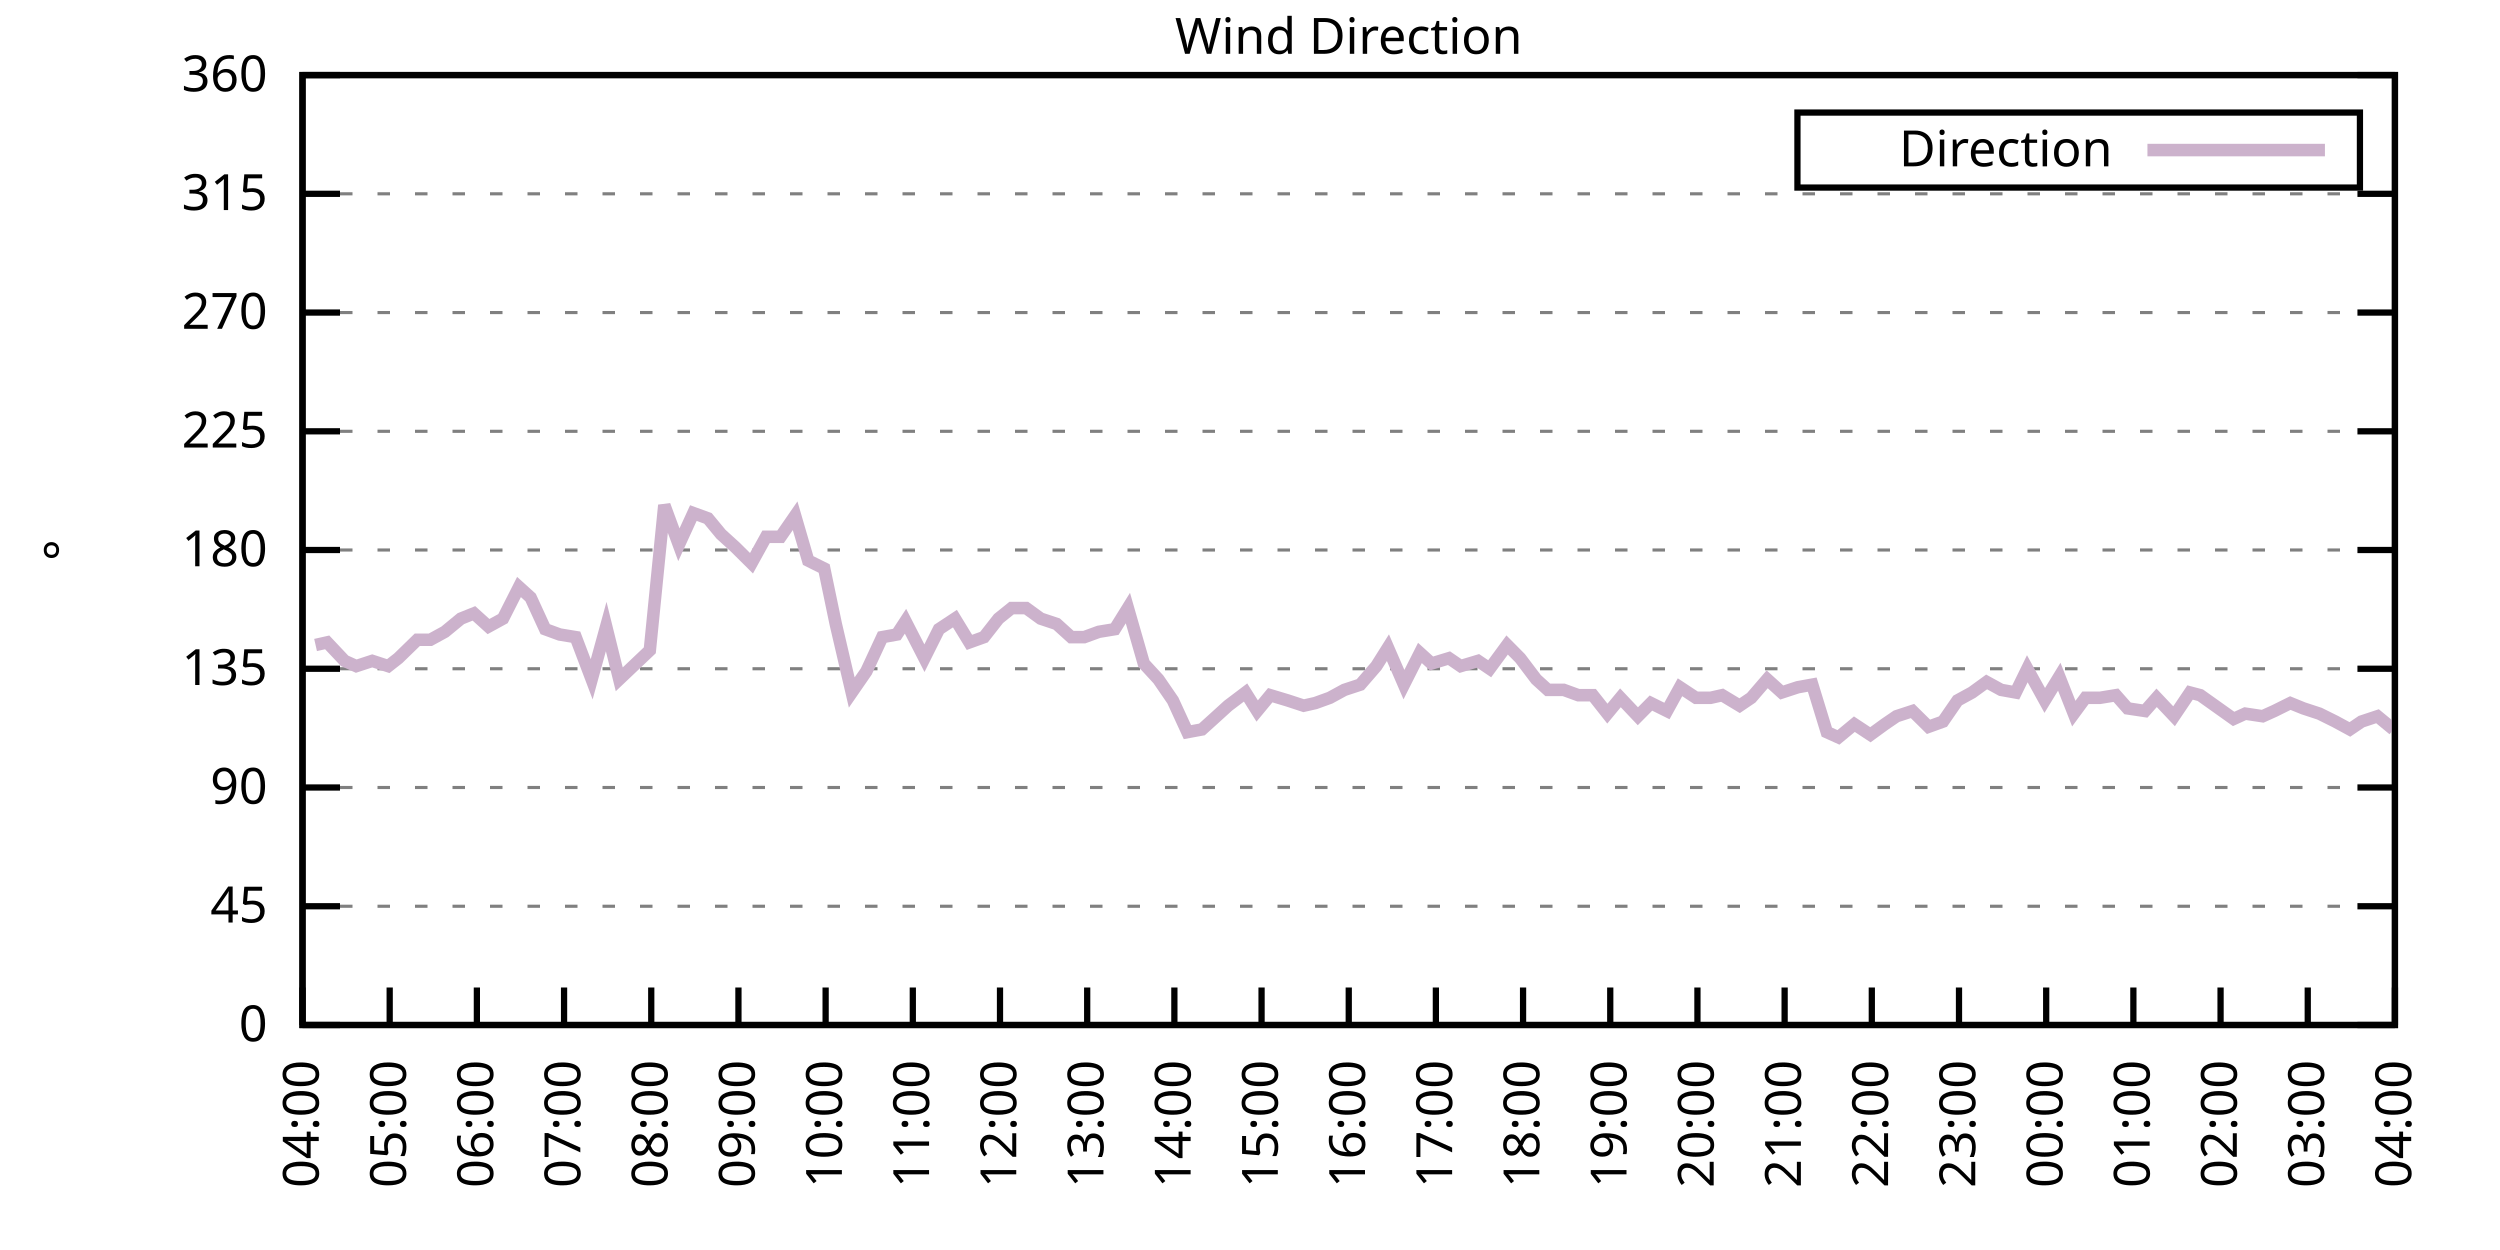
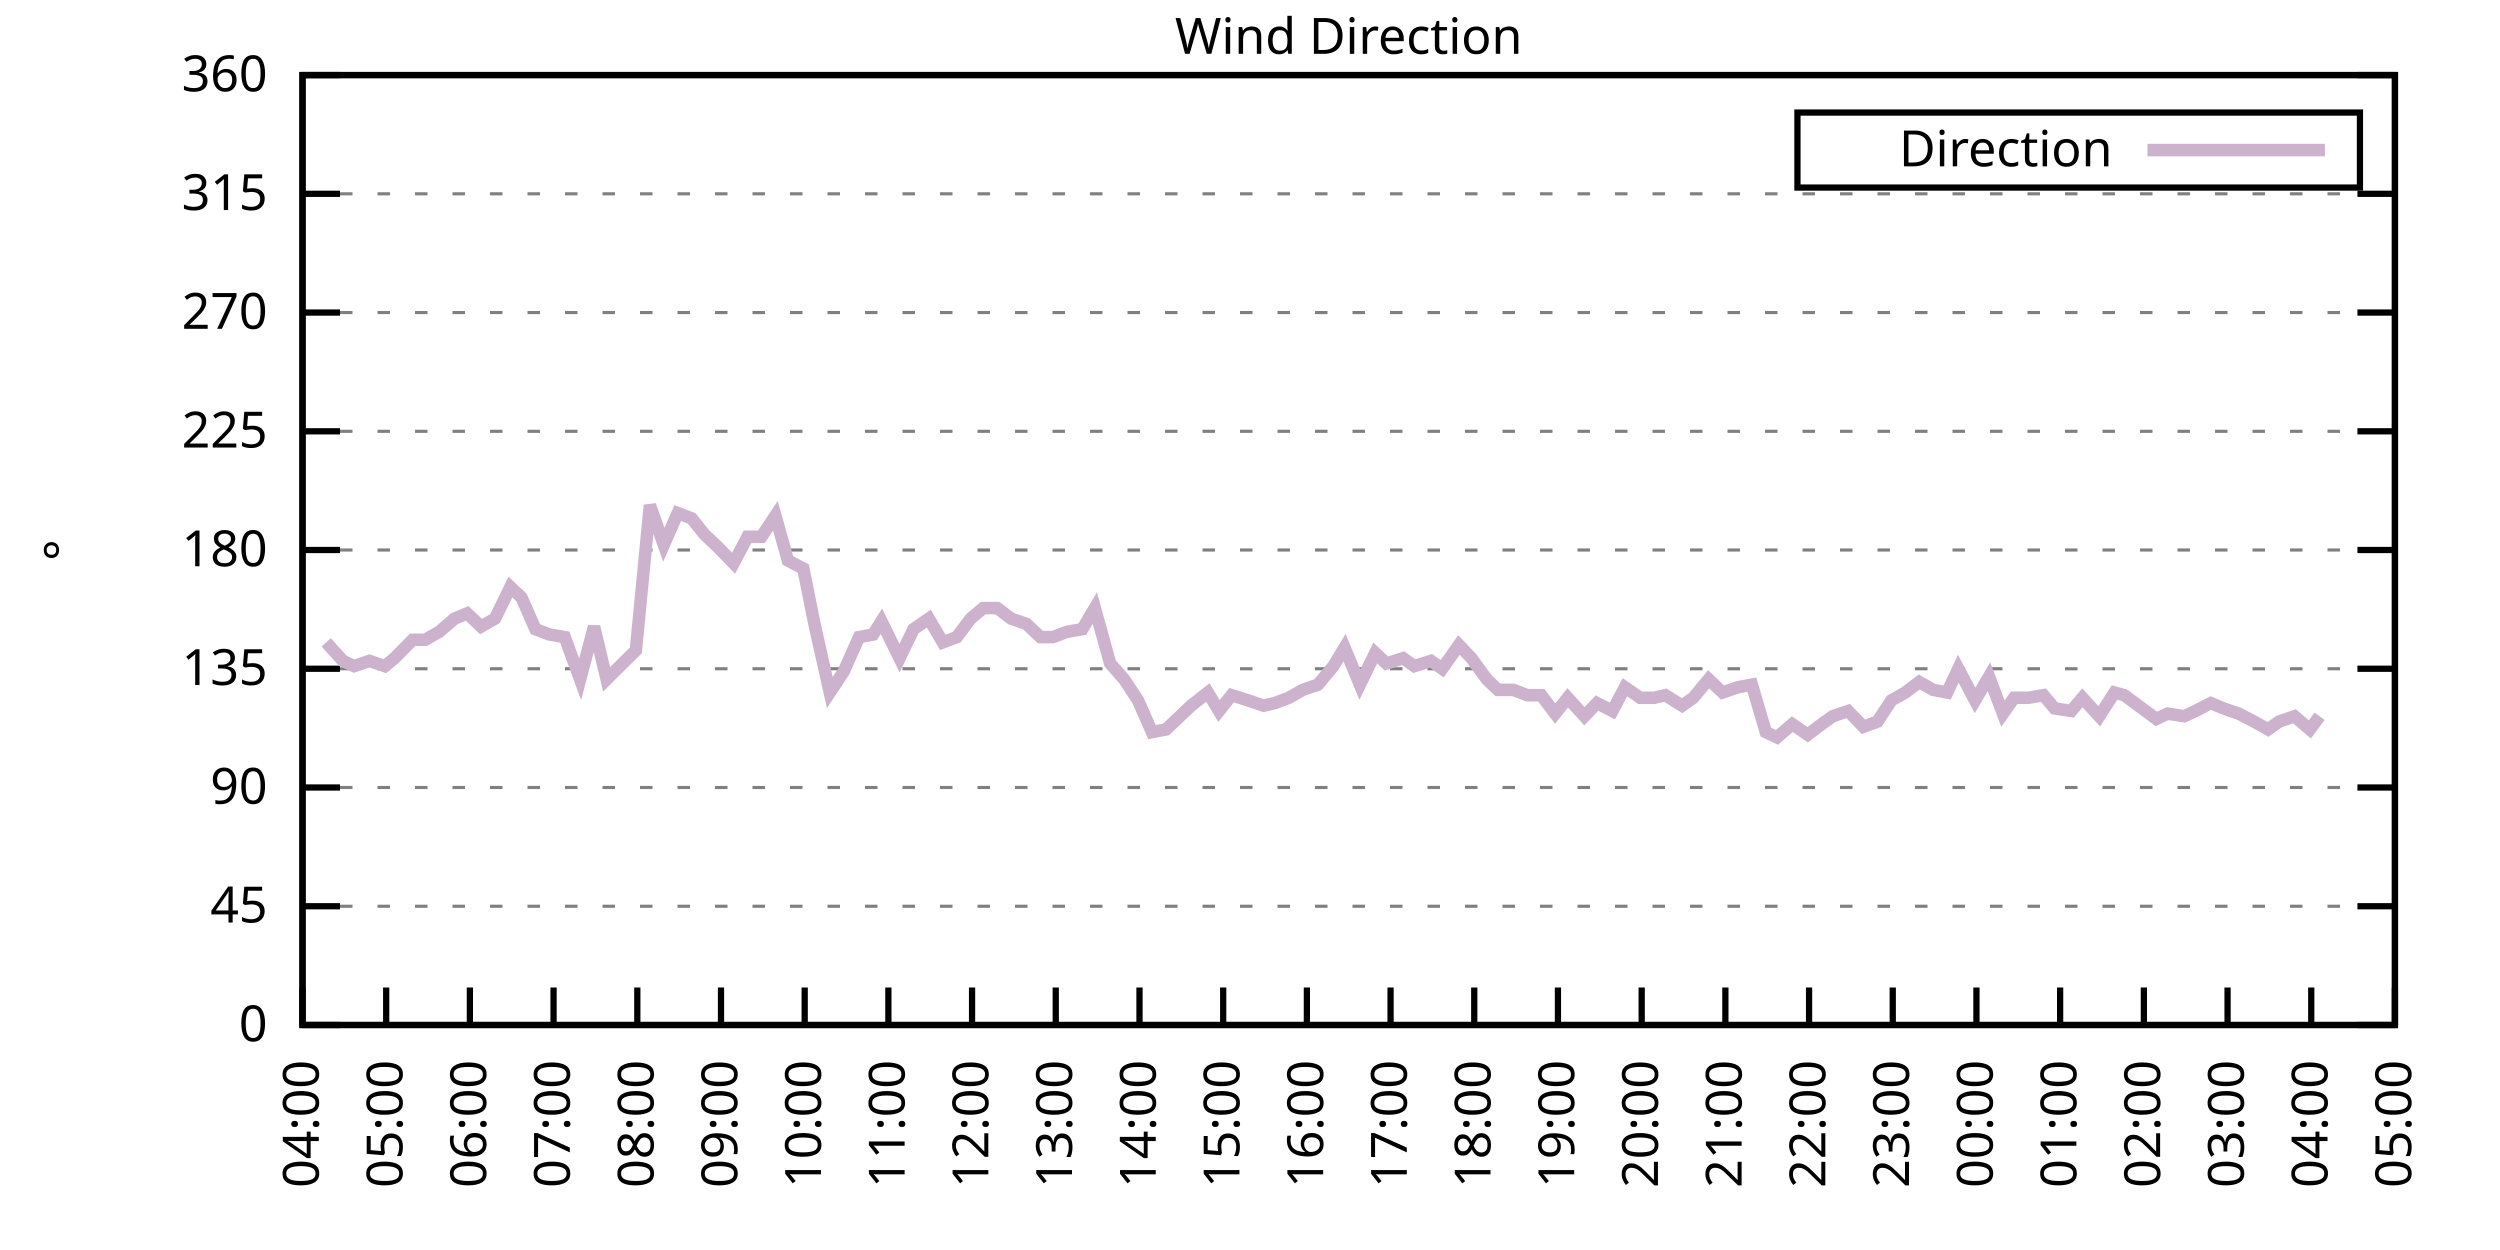
<svg xmlns="http://www.w3.org/2000/svg" xmlns:xlink="http://www.w3.org/1999/xlink" width="400" height="200" viewBox="0 0 400 200">
  <g id="gnuplot_canvas">
    <rect x="0" y="0" width="400" height="200" fill="none" />
    <defs>
      <circle id="gpDot" r="0.5" stroke-width="0.5" stroke="currentColor" />
      <path id="gpPt0" stroke-width="0.333" stroke="currentColor" d="M-1,0 h2 M0,-1 v2" />
      <path id="gpPt1" stroke-width="0.333" stroke="currentColor" d="M-1,-1 L1,1 M1,-1 L-1,1" />
      <path id="gpPt2" stroke-width="0.333" stroke="currentColor" d="M-1,0 L1,0 M0,-1 L0,1 M-1,-1 L1,1 M-1,1 L1,-1" />
      <rect id="gpPt3" stroke-width="0.333" stroke="currentColor" x="-1" y="-1" width="2" height="2" />
      <rect id="gpPt4" stroke-width="0.333" stroke="currentColor" fill="currentColor" x="-1" y="-1" width="2" height="2" />
      <circle id="gpPt5" stroke-width="0.333" stroke="currentColor" cx="0" cy="0" r="1" />
      <use xlink:href="#gpPt5" id="gpPt6" fill="currentColor" stroke="none" />
      <path id="gpPt7" stroke-width="0.333" stroke="currentColor" d="M0,-1.33 L-1.33,0.67 L1.33,0.67 z" />
      <use xlink:href="#gpPt7" id="gpPt8" fill="currentColor" stroke="none" />
      <use xlink:href="#gpPt7" id="gpPt9" stroke="currentColor" transform="rotate(180)" />
      <use xlink:href="#gpPt9" id="gpPt10" fill="currentColor" stroke="none" />
      <use xlink:href="#gpPt3" id="gpPt11" stroke="currentColor" transform="rotate(45)" />
      <use xlink:href="#gpPt11" id="gpPt12" fill="currentColor" stroke="none" />
      <path id="gpPt13" stroke-width="0.333" stroke="currentColor" d="M0,1.330 L1.265,0.411 L0.782,-1.067 L-0.782,-1.076 L-1.265,0.411 z" />
      <use xlink:href="#gpPt13" id="gpPt14" fill="currentColor" stroke="none" />
      <filter id="textbox" filterUnits="objectBoundingBox" x="0" y="0" height="1" width="1">
        <feFlood flood-color="white" flood-opacity="1" result="bgnd" />
        <feComposite in="SourceGraphic" in2="bgnd" operator="atop" />
      </filter>
      <filter id="greybox" filterUnits="objectBoundingBox" x="0" y="0" height="1" width="1">
        <feFlood flood-color="lightgrey" flood-opacity="1" result="grey" />
        <feComposite in="SourceGraphic" in2="grey" operator="atop" />
      </filter>
    </defs>
    <g fill="none" color="white" stroke="currentColor" stroke-width="1.00" stroke-linecap="butt" stroke-linejoin="miter">
</g>
    <g fill="none" color="black" stroke="currentColor" stroke-width="1.00" stroke-linecap="butt" stroke-linejoin="miter">
      <g stroke="none" shape-rendering="crispEdges">
        <polygon fill="rgb(255, 255, 255)" points="48.40,164.00 383.18,164.00 383.18,12.02 48.40,12.02 " />
      </g>
    </g>
    <g fill="none" color="black" stroke="currentColor" stroke-width="1.00" stroke-linecap="butt" stroke-linejoin="miter">
</g>
    <g fill="none" color="black" stroke="black" stroke-width="0.50" stroke-linecap="butt" stroke-linejoin="miter">
</g>
    <g fill="none" color="gray" stroke="currentColor" stroke-width="0.50" stroke-linecap="butt" stroke-linejoin="miter">
      <path stroke="gray" stroke-dasharray="2,4" class="gridline" d="M48.40,164.00 L383.19,164.00  " />
    </g>
    <g fill="none" color="gray" stroke="gray" stroke-width="1.00" stroke-linecap="butt" stroke-linejoin="miter">
</g>
    <g fill="none" color="black" stroke="currentColor" stroke-width="1.00" stroke-linecap="butt" stroke-linejoin="miter">
      <path stroke="black" d="M48.40,164.00 L54.40,164.00 M383.19,164.00 L377.19,164.00  " />
      <g transform="translate(42.80,166.60)" stroke="none" fill="black" font-family="Sans" font-size="8.00" text-anchor="end">
        <text>
          <tspan font-family="Sans"> 0</tspan>
        </text>
      </g>
    </g>
    <g fill="none" color="black" stroke="currentColor" stroke-width="1.00" stroke-linecap="butt" stroke-linejoin="miter">
</g>
    <g fill="none" color="black" stroke="black" stroke-width="0.50" stroke-linecap="butt" stroke-linejoin="miter">
</g>
    <g fill="none" color="gray" stroke="currentColor" stroke-width="0.50" stroke-linecap="butt" stroke-linejoin="miter">
      <path stroke="gray" stroke-dasharray="2,4" class="gridline" d="M48.40,145.00 L383.19,145.00  " />
    </g>
    <g fill="none" color="gray" stroke="gray" stroke-width="1.00" stroke-linecap="butt" stroke-linejoin="miter">
</g>
    <g fill="none" color="black" stroke="currentColor" stroke-width="1.00" stroke-linecap="butt" stroke-linejoin="miter">
      <path stroke="black" d="M48.40,145.00 L54.40,145.00 M383.19,145.00 L377.19,145.00  " />
      <g transform="translate(42.80,147.60)" stroke="none" fill="black" font-family="Sans" font-size="8.00" text-anchor="end">
        <text>
          <tspan font-family="Sans"> 45</tspan>
        </text>
      </g>
    </g>
    <g fill="none" color="black" stroke="currentColor" stroke-width="1.00" stroke-linecap="butt" stroke-linejoin="miter">
</g>
    <g fill="none" color="black" stroke="black" stroke-width="0.50" stroke-linecap="butt" stroke-linejoin="miter">
</g>
    <g fill="none" color="gray" stroke="currentColor" stroke-width="0.50" stroke-linecap="butt" stroke-linejoin="miter">
      <path stroke="gray" stroke-dasharray="2,4" class="gridline" d="M48.40,126.00 L383.19,126.00  " />
    </g>
    <g fill="none" color="gray" stroke="gray" stroke-width="1.00" stroke-linecap="butt" stroke-linejoin="miter">
</g>
    <g fill="none" color="black" stroke="currentColor" stroke-width="1.00" stroke-linecap="butt" stroke-linejoin="miter">
      <path stroke="black" d="M48.40,126.00 L54.40,126.00 M383.19,126.00 L377.19,126.00  " />
      <g transform="translate(42.80,128.60)" stroke="none" fill="black" font-family="Sans" font-size="8.00" text-anchor="end">
        <text>
          <tspan font-family="Sans"> 90</tspan>
        </text>
      </g>
    </g>
    <g fill="none" color="black" stroke="currentColor" stroke-width="1.00" stroke-linecap="butt" stroke-linejoin="miter">
</g>
    <g fill="none" color="black" stroke="black" stroke-width="0.50" stroke-linecap="butt" stroke-linejoin="miter">
</g>
    <g fill="none" color="gray" stroke="currentColor" stroke-width="0.50" stroke-linecap="butt" stroke-linejoin="miter">
      <path stroke="gray" stroke-dasharray="2,4" class="gridline" d="M48.40,107.00 L383.19,107.00  " />
    </g>
    <g fill="none" color="gray" stroke="gray" stroke-width="1.00" stroke-linecap="butt" stroke-linejoin="miter">
</g>
    <g fill="none" color="black" stroke="currentColor" stroke-width="1.00" stroke-linecap="butt" stroke-linejoin="miter">
      <path stroke="black" d="M48.40,107.00 L54.40,107.00 M383.19,107.00 L377.19,107.00  " />
      <g transform="translate(42.80,109.60)" stroke="none" fill="black" font-family="Sans" font-size="8.00" text-anchor="end">
        <text>
          <tspan font-family="Sans"> 135</tspan>
        </text>
      </g>
    </g>
    <g fill="none" color="black" stroke="currentColor" stroke-width="1.00" stroke-linecap="butt" stroke-linejoin="miter">
</g>
    <g fill="none" color="black" stroke="black" stroke-width="0.50" stroke-linecap="butt" stroke-linejoin="miter">
</g>
    <g fill="none" color="gray" stroke="currentColor" stroke-width="0.50" stroke-linecap="butt" stroke-linejoin="miter">
      <path stroke="gray" stroke-dasharray="2,4" class="gridline" d="M48.40,88.00 L383.19,88.00  " />
    </g>
    <g fill="none" color="gray" stroke="gray" stroke-width="1.00" stroke-linecap="butt" stroke-linejoin="miter">
</g>
    <g fill="none" color="black" stroke="currentColor" stroke-width="1.00" stroke-linecap="butt" stroke-linejoin="miter">
      <path stroke="black" d="M48.40,88.00 L54.40,88.00 M383.19,88.00 L377.19,88.00  " />
      <g transform="translate(42.80,90.60)" stroke="none" fill="black" font-family="Sans" font-size="8.00" text-anchor="end">
        <text>
          <tspan font-family="Sans"> 180</tspan>
        </text>
      </g>
    </g>
    <g fill="none" color="black" stroke="currentColor" stroke-width="1.00" stroke-linecap="butt" stroke-linejoin="miter">
</g>
    <g fill="none" color="black" stroke="black" stroke-width="0.50" stroke-linecap="butt" stroke-linejoin="miter">
</g>
    <g fill="none" color="gray" stroke="currentColor" stroke-width="0.50" stroke-linecap="butt" stroke-linejoin="miter">
      <path stroke="gray" stroke-dasharray="2,4" class="gridline" d="M48.40,69.01 L383.19,69.01  " />
    </g>
    <g fill="none" color="gray" stroke="gray" stroke-width="1.00" stroke-linecap="butt" stroke-linejoin="miter">
</g>
    <g fill="none" color="black" stroke="currentColor" stroke-width="1.00" stroke-linecap="butt" stroke-linejoin="miter">
      <path stroke="black" d="M48.40,69.01 L54.40,69.01 M383.19,69.01 L377.19,69.01  " />
      <g transform="translate(42.80,71.61)" stroke="none" fill="black" font-family="Sans" font-size="8.00" text-anchor="end">
        <text>
          <tspan font-family="Sans"> 225</tspan>
        </text>
      </g>
    </g>
    <g fill="none" color="black" stroke="currentColor" stroke-width="1.00" stroke-linecap="butt" stroke-linejoin="miter">
</g>
    <g fill="none" color="black" stroke="black" stroke-width="0.50" stroke-linecap="butt" stroke-linejoin="miter">
</g>
    <g fill="none" color="gray" stroke="currentColor" stroke-width="0.50" stroke-linecap="butt" stroke-linejoin="miter">
      <path stroke="gray" stroke-dasharray="2,4" class="gridline" d="M48.40,50.01 L383.19,50.01  " />
    </g>
    <g fill="none" color="gray" stroke="gray" stroke-width="1.00" stroke-linecap="butt" stroke-linejoin="miter">
</g>
    <g fill="none" color="black" stroke="currentColor" stroke-width="1.00" stroke-linecap="butt" stroke-linejoin="miter">
      <path stroke="black" d="M48.40,50.01 L54.40,50.01 M383.19,50.01 L377.19,50.01  " />
      <g transform="translate(42.80,52.61)" stroke="none" fill="black" font-family="Sans" font-size="8.00" text-anchor="end">
        <text>
          <tspan font-family="Sans"> 270</tspan>
        </text>
      </g>
    </g>
    <g fill="none" color="black" stroke="currentColor" stroke-width="1.00" stroke-linecap="butt" stroke-linejoin="miter">
</g>
    <g fill="none" color="black" stroke="black" stroke-width="0.50" stroke-linecap="butt" stroke-linejoin="miter">
</g>
    <g fill="none" color="gray" stroke="currentColor" stroke-width="0.50" stroke-linecap="butt" stroke-linejoin="miter">
      <path stroke="gray" stroke-dasharray="2,4" class="gridline" d="M48.40,31.01 L383.19,31.01  " />
    </g>
    <g fill="none" color="gray" stroke="gray" stroke-width="1.00" stroke-linecap="butt" stroke-linejoin="miter">
</g>
    <g fill="none" color="black" stroke="currentColor" stroke-width="1.00" stroke-linecap="butt" stroke-linejoin="miter">
      <path stroke="black" d="M48.40,31.01 L54.40,31.01 M383.19,31.01 L377.19,31.01  " />
      <g transform="translate(42.80,33.61)" stroke="none" fill="black" font-family="Sans" font-size="8.00" text-anchor="end">
        <text>
          <tspan font-family="Sans"> 315</tspan>
        </text>
      </g>
    </g>
    <g fill="none" color="black" stroke="currentColor" stroke-width="1.00" stroke-linecap="butt" stroke-linejoin="miter">
</g>
    <g fill="none" color="black" stroke="black" stroke-width="0.50" stroke-linecap="butt" stroke-linejoin="miter">
</g>
    <g fill="none" color="gray" stroke="currentColor" stroke-width="0.50" stroke-linecap="butt" stroke-linejoin="miter">
      <path stroke="gray" stroke-dasharray="2,4" class="gridline" d="M48.40,12.01 L383.19,12.01  " />
    </g>
    <g fill="none" color="gray" stroke="gray" stroke-width="1.00" stroke-linecap="butt" stroke-linejoin="miter">
</g>
    <g fill="none" color="black" stroke="currentColor" stroke-width="1.00" stroke-linecap="butt" stroke-linejoin="miter">
      <path stroke="black" d="M48.40,12.01 L54.40,12.01 M383.19,12.01 L377.19,12.01  " />
      <g transform="translate(42.80,14.61)" stroke="none" fill="black" font-family="Sans" font-size="8.00" text-anchor="end">
        <text>
          <tspan font-family="Sans"> 360</tspan>
        </text>
      </g>
    </g>
    <g fill="none" color="black" stroke="currentColor" stroke-width="1.00" stroke-linecap="butt" stroke-linejoin="miter">
      <path stroke="black" d="M48.40,164.00 L48.40,158.00  " />
      <g transform="translate(51.00,169.60) rotate(270.00)" stroke="none" fill="black" font-family="Sans" font-size="8.00" text-anchor="end">
        <text>
          <tspan font-family="Sans">04:00</tspan>
        </text>
      </g>
    </g>
    <g fill="none" color="black" stroke="currentColor" stroke-width="1.00" stroke-linecap="butt" stroke-linejoin="miter">
-       <path stroke="black" d="M62.35,164.00 L62.35,158.00  " />
-       <g transform="translate(64.95,169.60) rotate(270.00)" stroke="none" fill="black" font-family="Sans" font-size="8.00" text-anchor="end">
+       <path stroke="black" d="M61.79,164.00 L61.79,158.00  " />
+       <g transform="translate(64.39,169.60) rotate(270.00)" stroke="none" fill="black" font-family="Sans" font-size="8.00" text-anchor="end">
        <text>
          <tspan font-family="Sans">05:00</tspan>
        </text>
      </g>
    </g>
    <g fill="none" color="black" stroke="currentColor" stroke-width="1.00" stroke-linecap="butt" stroke-linejoin="miter">
-       <path stroke="black" d="M76.30,164.00 L76.30,158.00  " />
-       <g transform="translate(78.90,169.60) rotate(270.00)" stroke="none" fill="black" font-family="Sans" font-size="8.00" text-anchor="end">
+       <path stroke="black" d="M75.18,164.00 L75.18,158.00  " />
+       <g transform="translate(77.78,169.60) rotate(270.00)" stroke="none" fill="black" font-family="Sans" font-size="8.00" text-anchor="end">
        <text>
          <tspan font-family="Sans">06:00</tspan>
        </text>
      </g>
    </g>
    <g fill="none" color="black" stroke="currentColor" stroke-width="1.00" stroke-linecap="butt" stroke-linejoin="miter">
-       <path stroke="black" d="M90.25,164.00 L90.25,158.00  " />
-       <g transform="translate(92.85,169.60) rotate(270.00)" stroke="none" fill="black" font-family="Sans" font-size="8.00" text-anchor="end">
+       <path stroke="black" d="M88.57,164.00 L88.57,158.00  " />
+       <g transform="translate(91.17,169.60) rotate(270.00)" stroke="none" fill="black" font-family="Sans" font-size="8.00" text-anchor="end">
        <text>
          <tspan font-family="Sans">07:00</tspan>
        </text>
      </g>
    </g>
    <g fill="none" color="black" stroke="currentColor" stroke-width="1.00" stroke-linecap="butt" stroke-linejoin="miter">
-       <path stroke="black" d="M104.20,164.00 L104.20,158.00  " />
-       <g transform="translate(106.80,169.60) rotate(270.00)" stroke="none" fill="black" font-family="Sans" font-size="8.00" text-anchor="end">
+       <path stroke="black" d="M101.97,164.00 L101.97,158.00  " />
+       <g transform="translate(104.57,169.60) rotate(270.00)" stroke="none" fill="black" font-family="Sans" font-size="8.00" text-anchor="end">
        <text>
          <tspan font-family="Sans">08:00</tspan>
        </text>
      </g>
    </g>
    <g fill="none" color="black" stroke="currentColor" stroke-width="1.00" stroke-linecap="butt" stroke-linejoin="miter">
-       <path stroke="black" d="M118.15,164.00 L118.15,158.00  " />
-       <g transform="translate(120.75,169.60) rotate(270.00)" stroke="none" fill="black" font-family="Sans" font-size="8.00" text-anchor="end">
+       <path stroke="black" d="M115.36,164.00 L115.36,158.00  " />
+       <g transform="translate(117.96,169.60) rotate(270.00)" stroke="none" fill="black" font-family="Sans" font-size="8.00" text-anchor="end">
        <text>
          <tspan font-family="Sans">09:00</tspan>
        </text>
      </g>
    </g>
    <g fill="none" color="black" stroke="currentColor" stroke-width="1.00" stroke-linecap="butt" stroke-linejoin="miter">
-       <path stroke="black" d="M132.10,164.00 L132.10,158.00  " />
-       <g transform="translate(134.70,169.60) rotate(270.00)" stroke="none" fill="black" font-family="Sans" font-size="8.00" text-anchor="end">
+       <path stroke="black" d="M128.75,164.00 L128.75,158.00  " />
+       <g transform="translate(131.35,169.60) rotate(270.00)" stroke="none" fill="black" font-family="Sans" font-size="8.00" text-anchor="end">
        <text>
          <tspan font-family="Sans">10:00</tspan>
        </text>
      </g>
    </g>
    <g fill="none" color="black" stroke="currentColor" stroke-width="1.00" stroke-linecap="butt" stroke-linejoin="miter">
-       <path stroke="black" d="M146.05,164.00 L146.05,158.00  " />
-       <g transform="translate(148.65,169.60) rotate(270.00)" stroke="none" fill="black" font-family="Sans" font-size="8.00" text-anchor="end">
+       <path stroke="black" d="M142.14,164.00 L142.14,158.00  " />
+       <g transform="translate(144.74,169.60) rotate(270.00)" stroke="none" fill="black" font-family="Sans" font-size="8.00" text-anchor="end">
        <text>
          <tspan font-family="Sans">11:00</tspan>
        </text>
      </g>
    </g>
    <g fill="none" color="black" stroke="currentColor" stroke-width="1.00" stroke-linecap="butt" stroke-linejoin="miter">
-       <path stroke="black" d="M160.00,164.00 L160.00,158.00  " />
-       <g transform="translate(162.60,169.60) rotate(270.00)" stroke="none" fill="black" font-family="Sans" font-size="8.00" text-anchor="end">
+       <path stroke="black" d="M155.53,164.00 L155.53,158.00  " />
+       <g transform="translate(158.13,169.60) rotate(270.00)" stroke="none" fill="black" font-family="Sans" font-size="8.00" text-anchor="end">
        <text>
          <tspan font-family="Sans">12:00</tspan>
        </text>
      </g>
    </g>
    <g fill="none" color="black" stroke="currentColor" stroke-width="1.00" stroke-linecap="butt" stroke-linejoin="miter">
-       <path stroke="black" d="M173.95,164.00 L173.95,158.00  " />
-       <g transform="translate(176.55,169.60) rotate(270.00)" stroke="none" fill="black" font-family="Sans" font-size="8.00" text-anchor="end">
+       <path stroke="black" d="M168.92,164.00 L168.92,158.00  " />
+       <g transform="translate(171.52,169.60) rotate(270.00)" stroke="none" fill="black" font-family="Sans" font-size="8.00" text-anchor="end">
        <text>
          <tspan font-family="Sans">13:00</tspan>
        </text>
      </g>
    </g>
    <g fill="none" color="black" stroke="currentColor" stroke-width="1.00" stroke-linecap="butt" stroke-linejoin="miter">
-       <path stroke="black" d="M187.90,164.00 L187.90,158.00  " />
-       <g transform="translate(190.50,169.60) rotate(270.00)" stroke="none" fill="black" font-family="Sans" font-size="8.00" text-anchor="end">
+       <path stroke="black" d="M182.32,164.00 L182.32,158.00  " />
+       <g transform="translate(184.92,169.60) rotate(270.00)" stroke="none" fill="black" font-family="Sans" font-size="8.00" text-anchor="end">
        <text>
          <tspan font-family="Sans">14:00</tspan>
        </text>
      </g>
    </g>
    <g fill="none" color="black" stroke="currentColor" stroke-width="1.00" stroke-linecap="butt" stroke-linejoin="miter">
-       <path stroke="black" d="M201.85,164.00 L201.85,158.00  " />
-       <g transform="translate(204.45,169.60) rotate(270.00)" stroke="none" fill="black" font-family="Sans" font-size="8.00" text-anchor="end">
+       <path stroke="black" d="M195.71,164.00 L195.71,158.00  " />
+       <g transform="translate(198.31,169.60) rotate(270.00)" stroke="none" fill="black" font-family="Sans" font-size="8.00" text-anchor="end">
        <text>
          <tspan font-family="Sans">15:00</tspan>
        </text>
      </g>
    </g>
    <g fill="none" color="black" stroke="currentColor" stroke-width="1.00" stroke-linecap="butt" stroke-linejoin="miter">
-       <path stroke="black" d="M215.80,164.00 L215.80,158.00  " />
-       <g transform="translate(218.40,169.60) rotate(270.00)" stroke="none" fill="black" font-family="Sans" font-size="8.00" text-anchor="end">
+       <path stroke="black" d="M209.10,164.00 L209.10,158.00  " />
+       <g transform="translate(211.70,169.60) rotate(270.00)" stroke="none" fill="black" font-family="Sans" font-size="8.00" text-anchor="end">
        <text>
          <tspan font-family="Sans">16:00</tspan>
        </text>
      </g>
    </g>
    <g fill="none" color="black" stroke="currentColor" stroke-width="1.00" stroke-linecap="butt" stroke-linejoin="miter">
-       <path stroke="black" d="M229.74,164.00 L229.74,158.00  " />
-       <g transform="translate(232.34,169.60) rotate(270.00)" stroke="none" fill="black" font-family="Sans" font-size="8.00" text-anchor="end">
+       <path stroke="black" d="M222.49,164.00 L222.49,158.00  " />
+       <g transform="translate(225.09,169.60) rotate(270.00)" stroke="none" fill="black" font-family="Sans" font-size="8.00" text-anchor="end">
        <text>
          <tspan font-family="Sans">17:00</tspan>
        </text>
      </g>
    </g>
    <g fill="none" color="black" stroke="currentColor" stroke-width="1.00" stroke-linecap="butt" stroke-linejoin="miter">
-       <path stroke="black" d="M243.69,164.00 L243.69,158.00  " />
-       <g transform="translate(246.29,169.60) rotate(270.00)" stroke="none" fill="black" font-family="Sans" font-size="8.00" text-anchor="end">
+       <path stroke="black" d="M235.88,164.00 L235.88,158.00  " />
+       <g transform="translate(238.48,169.60) rotate(270.00)" stroke="none" fill="black" font-family="Sans" font-size="8.00" text-anchor="end">
        <text>
          <tspan font-family="Sans">18:00</tspan>
        </text>
      </g>
    </g>
    <g fill="none" color="black" stroke="currentColor" stroke-width="1.00" stroke-linecap="butt" stroke-linejoin="miter">
-       <path stroke="black" d="M257.64,164.00 L257.64,158.00  " />
-       <g transform="translate(260.24,169.60) rotate(270.00)" stroke="none" fill="black" font-family="Sans" font-size="8.00" text-anchor="end">
+       <path stroke="black" d="M249.27,164.00 L249.27,158.00  " />
+       <g transform="translate(251.87,169.60) rotate(270.00)" stroke="none" fill="black" font-family="Sans" font-size="8.00" text-anchor="end">
        <text>
          <tspan font-family="Sans">19:00</tspan>
        </text>
      </g>
    </g>
    <g fill="none" color="black" stroke="currentColor" stroke-width="1.00" stroke-linecap="butt" stroke-linejoin="miter">
-       <path stroke="black" d="M271.59,164.00 L271.59,158.00  " />
-       <g transform="translate(274.19,169.60) rotate(270.00)" stroke="none" fill="black" font-family="Sans" font-size="8.00" text-anchor="end">
+       <path stroke="black" d="M262.67,164.00 L262.67,158.00  " />
+       <g transform="translate(265.27,169.60) rotate(270.00)" stroke="none" fill="black" font-family="Sans" font-size="8.00" text-anchor="end">
        <text>
          <tspan font-family="Sans">20:00</tspan>
        </text>
      </g>
    </g>
    <g fill="none" color="black" stroke="currentColor" stroke-width="1.00" stroke-linecap="butt" stroke-linejoin="miter">
-       <path stroke="black" d="M285.54,164.00 L285.54,158.00  " />
-       <g transform="translate(288.14,169.60) rotate(270.00)" stroke="none" fill="black" font-family="Sans" font-size="8.00" text-anchor="end">
+       <path stroke="black" d="M276.06,164.00 L276.06,158.00  " />
+       <g transform="translate(278.66,169.60) rotate(270.00)" stroke="none" fill="black" font-family="Sans" font-size="8.00" text-anchor="end">
        <text>
          <tspan font-family="Sans">21:00</tspan>
        </text>
      </g>
    </g>
    <g fill="none" color="black" stroke="currentColor" stroke-width="1.00" stroke-linecap="butt" stroke-linejoin="miter">
-       <path stroke="black" d="M299.49,164.00 L299.49,158.00  " />
-       <g transform="translate(302.09,169.60) rotate(270.00)" stroke="none" fill="black" font-family="Sans" font-size="8.00" text-anchor="end">
+       <path stroke="black" d="M289.45,164.00 L289.45,158.00  " />
+       <g transform="translate(292.05,169.60) rotate(270.00)" stroke="none" fill="black" font-family="Sans" font-size="8.00" text-anchor="end">
        <text>
          <tspan font-family="Sans">22:00</tspan>
        </text>
      </g>
    </g>
    <g fill="none" color="black" stroke="currentColor" stroke-width="1.00" stroke-linecap="butt" stroke-linejoin="miter">
-       <path stroke="black" d="M313.44,164.00 L313.44,158.00  " />
-       <g transform="translate(316.04,169.60) rotate(270.00)" stroke="none" fill="black" font-family="Sans" font-size="8.00" text-anchor="end">
+       <path stroke="black" d="M302.84,164.00 L302.84,158.00  " />
+       <g transform="translate(305.44,169.60) rotate(270.00)" stroke="none" fill="black" font-family="Sans" font-size="8.00" text-anchor="end">
        <text>
          <tspan font-family="Sans">23:00</tspan>
        </text>
      </g>
    </g>
    <g fill="none" color="black" stroke="currentColor" stroke-width="1.00" stroke-linecap="butt" stroke-linejoin="miter">
-       <path stroke="black" d="M327.39,164.00 L327.39,158.00  " />
-       <g transform="translate(329.99,169.60) rotate(270.00)" stroke="none" fill="black" font-family="Sans" font-size="8.00" text-anchor="end">
+       <path stroke="black" d="M316.23,164.00 L316.23,158.00  " />
+       <g transform="translate(318.83,169.60) rotate(270.00)" stroke="none" fill="black" font-family="Sans" font-size="8.00" text-anchor="end">
        <text>
          <tspan font-family="Sans">00:00</tspan>
        </text>
      </g>
    </g>
    <g fill="none" color="black" stroke="currentColor" stroke-width="1.00" stroke-linecap="butt" stroke-linejoin="miter">
-       <path stroke="black" d="M341.34,164.00 L341.34,158.00  " />
-       <g transform="translate(343.94,169.60) rotate(270.00)" stroke="none" fill="black" font-family="Sans" font-size="8.00" text-anchor="end">
+       <path stroke="black" d="M329.62,164.00 L329.62,158.00  " />
+       <g transform="translate(332.22,169.60) rotate(270.00)" stroke="none" fill="black" font-family="Sans" font-size="8.00" text-anchor="end">
        <text>
          <tspan font-family="Sans">01:00</tspan>
        </text>
      </g>
    </g>
    <g fill="none" color="black" stroke="currentColor" stroke-width="1.00" stroke-linecap="butt" stroke-linejoin="miter">
-       <path stroke="black" d="M355.29,164.00 L355.29,158.00  " />
-       <g transform="translate(357.89,169.60) rotate(270.00)" stroke="none" fill="black" font-family="Sans" font-size="8.00" text-anchor="end">
+       <path stroke="black" d="M343.02,164.00 L343.02,158.00  " />
+       <g transform="translate(345.62,169.60) rotate(270.00)" stroke="none" fill="black" font-family="Sans" font-size="8.00" text-anchor="end">
        <text>
          <tspan font-family="Sans">02:00</tspan>
        </text>
      </g>
    </g>
    <g fill="none" color="black" stroke="currentColor" stroke-width="1.00" stroke-linecap="butt" stroke-linejoin="miter">
-       <path stroke="black" d="M369.24,164.00 L369.24,158.00  " />
-       <g transform="translate(371.84,169.60) rotate(270.00)" stroke="none" fill="black" font-family="Sans" font-size="8.00" text-anchor="end">
+       <path stroke="black" d="M356.41,164.00 L356.41,158.00  " />
+       <g transform="translate(359.01,169.60) rotate(270.00)" stroke="none" fill="black" font-family="Sans" font-size="8.00" text-anchor="end">
        <text>
          <tspan font-family="Sans">03:00</tspan>
+         </text>
+       </g>
+     </g>
+     <g fill="none" color="black" stroke="currentColor" stroke-width="1.00" stroke-linecap="butt" stroke-linejoin="miter">
+       <path stroke="black" d="M369.80,164.00 L369.80,158.00  " />
+       <g transform="translate(372.40,169.60) rotate(270.00)" stroke="none" fill="black" font-family="Sans" font-size="8.00" text-anchor="end">
+         <text>
+           <tspan font-family="Sans">04:00</tspan>
        </text>
      </g>
    </g>
    <g fill="none" color="black" stroke="currentColor" stroke-width="1.00" stroke-linecap="butt" stroke-linejoin="miter">
      <path stroke="black" d="M383.19,164.00 L383.19,158.00  " />
      <g transform="translate(385.79,169.60) rotate(270.00)" stroke="none" fill="black" font-family="Sans" font-size="8.00" text-anchor="end">
        <text>
-           <tspan font-family="Sans">04:00</tspan>
+           <tspan font-family="Sans">05:00</tspan>
        </text>
      </g>
    </g>
    <g fill="none" color="black" stroke="currentColor" stroke-width="1.00" stroke-linecap="butt" stroke-linejoin="miter">
</g>
    <g fill="none" color="black" stroke="currentColor" stroke-width="1.00" stroke-linecap="butt" stroke-linejoin="miter">
      <path stroke="black" d="M48.40,12.01 L48.40,164.00 L383.19,164.00 L383.19,12.01 L48.40,12.01 Z  " />
    </g>
    <g fill="none" color="black" stroke="currentColor" stroke-width="1.00" stroke-linecap="butt" stroke-linejoin="miter">
</g>
    <g fill="none" color="black" stroke="currentColor" stroke-width="1.00" stroke-linecap="butt" stroke-linejoin="miter">
      <path stroke="black" d="M287.59,30.01 L287.59,18.01 L377.59,18.01 L377.59,30.01 L287.59,30.01 Z  " />
    </g>
    <g id="Wind_direction_plot_1">
      <g fill="none" color="white" stroke="black" stroke-width="2.00" stroke-linecap="butt" stroke-linejoin="miter">
</g>
      <g fill="none" color="black" stroke="currentColor" stroke-width="2.00" stroke-linecap="butt" stroke-linejoin="miter">
        <g transform="translate(337.99,26.61)" stroke="none" fill="black" font-family="Sans" font-size="8.00" text-anchor="end">
          <text>
            <tspan font-family="Sans">Direction</tspan>
          </text>
        </g>
      </g>
      <g fill="none" color="black" stroke="currentColor" stroke-width="2.00" stroke-linecap="butt" stroke-linejoin="miter">
-         <path stroke="rgb(204, 178, 204)" d="M343.59,24.01 L371.99,24.01 M50.49,103.20 L52.35,102.78 L55.14,105.74 L57.00,106.58 L59.56,105.74 L62.12,106.58   L63.74,105.31 L66.77,102.36 L68.86,102.36 L71.18,101.09 L73.74,98.98 L75.83,98.14 L78.16,100.25 L80.48,98.98   L83.04,93.92 L84.90,95.60 L87.23,100.67 L89.55,101.52 L92.11,101.94 L94.67,108.69 L96.99,100.25 L99.08,108.69   L103.97,104.05 L106.29,80.83 L108.62,87.16 L110.94,82.09 L113.27,82.94 L115.36,85.47 L117.68,87.58 L120.24,90.12   L122.57,85.89 L124.89,85.89 L127.22,82.52 L129.31,89.69 L131.87,90.96 L133.72,99.83 L136.28,110.80 L138.61,107.43   L141.16,101.94 L143.49,101.52 L144.88,99.40 L147.91,105.31 L150.23,100.67 L152.79,98.98 L155.11,102.78 L157.44,101.94   L159.76,98.98 L161.86,97.29 L164.18,97.29 L166.51,98.98 L169.06,99.83 L171.39,101.94 L173.48,101.94 L175.81,101.09   L178.36,100.67 L180.46,97.29 L183.01,106.16 L185.34,108.69 L187.66,112.07 L189.99,117.14 L192.31,116.71 L194.17,115.03   L196.50,112.91 L199.29,110.80 L201.15,113.76 L203.24,111.23 L206.03,112.07 L208.59,112.91 L210.45,112.49 L212.77,111.65   L215.10,110.38 L217.65,109.54 L220.21,106.58 L222.07,103.63 L224.63,109.54 L227.19,104.47 L229.05,106.16 L231.84,105.31   L233.70,106.58 L236.49,105.74 L238.35,107.00 L241.14,103.20 L243.23,105.31 L245.79,108.69 L247.65,110.38 L250.20,110.38   L252.53,111.23 L254.85,111.23 L257.18,114.18 L259.27,111.65 L262.06,114.60 L264.15,112.49 L266.71,113.76 L268.80,109.96   L271.36,111.65 L273.69,111.65 L275.55,111.23 L278.34,112.91 L280.20,111.65 L282.75,108.69 L285.08,110.80 L287.64,109.96   L289.96,109.54 L292.29,117.14 L294.15,117.98 L296.70,115.87 L299.26,117.56 L301.58,115.87 L303.44,114.60 L306.00,113.76   L308.56,116.29 L310.88,115.45 L313.21,112.07 L315.53,110.80 L317.86,109.11 L320.18,110.38 L322.51,110.80 L324.37,107.00   L327.16,112.07 L329.48,108.27 L331.81,114.18 L333.67,111.65 L335.99,111.65 L338.55,111.23 L340.41,113.34 L343.20,113.76   L345.06,111.65 L347.85,114.60 L350.41,110.80 L352.04,111.23 L357.38,115.03 L359.24,114.18 L362.03,114.60 L363.89,113.76   L366.45,112.49 L368.54,113.34 L371.10,114.18 L373.66,115.45 L375.98,116.71 L377.84,115.45 L380.40,114.60 L382.96,116.71    " />
+         <path stroke="rgb(204, 178, 204)" d="M343.59,24.01 L371.99,24.01 M52.19,102.78 L54.87,105.74 L56.66,106.58 L59.11,105.74 L61.57,106.58 L63.13,105.31   L66.03,102.36 L68.04,102.36 L70.27,101.09 L72.73,98.98 L74.74,98.14 L76.97,100.25 L79.20,98.98 L81.66,93.92   L83.44,95.60 L85.67,100.67 L87.91,101.52 L90.36,101.94 L92.82,108.69 L95.05,100.25 L97.06,108.69 L101.74,104.05   L103.98,80.83 L106.21,87.16 L108.44,82.09 L110.67,82.94 L112.68,85.47 L114.91,87.58 L117.37,90.12 L119.60,85.89   L121.83,85.89 L124.06,82.52 L126.07,89.69 L128.53,90.96 L130.31,99.83 L132.77,110.80 L135.00,107.43 L137.45,101.94   L139.69,101.52 L141.03,99.40 L143.93,105.31 L146.16,100.67 L148.61,98.98 L150.85,102.78 L153.08,101.94 L155.31,98.98   L157.32,97.29 L159.55,97.29 L161.78,98.98 L164.24,99.83 L166.47,101.94 L168.48,101.94 L170.71,101.09 L173.17,100.67   L175.17,97.29 L177.63,106.16 L179.86,108.69 L182.09,112.07 L184.32,117.14 L186.56,116.71 L188.34,115.03 L190.57,112.91   L193.25,110.80 L195.04,113.76 L197.05,111.23 L199.73,112.07 L202.18,112.91 L203.97,112.49 L206.20,111.65 L208.43,110.38   L210.88,109.54 L213.34,106.58 L215.13,103.63 L217.58,109.54 L220.04,104.47 L221.82,106.16 L224.50,105.31 L226.29,106.58   L228.96,105.74 L230.75,107.00 L233.43,103.20 L235.44,105.31 L237.89,108.69 L239.68,110.38 L242.13,110.38 L244.36,111.23   L246.60,111.23 L248.83,114.18 L250.84,111.65 L253.51,114.60 L255.52,112.49 L257.98,113.76 L259.99,109.96 L262.44,111.65   L264.67,111.65 L266.46,111.23 L269.14,112.91 L270.92,111.65 L273.38,108.69 L275.61,110.80 L278.07,109.96 L280.30,109.54   L282.53,117.14 L284.32,117.98 L286.77,115.87 L289.23,117.56 L291.46,115.87 L293.24,114.60 L295.70,113.76 L298.15,116.29   L300.39,115.45 L302.62,112.07 L304.85,110.80 L307.08,109.11 L309.31,110.38 L311.54,110.80 L313.33,107.00 L316.01,112.07   L318.24,108.27 L320.47,114.18 L322.26,111.65 L324.49,111.65 L326.95,111.23 L328.73,113.34 L331.41,113.76 L333.19,111.65   L335.87,114.60 L338.33,110.80 L339.89,111.23 L345.02,115.03 L346.81,114.18 L349.49,114.60 L351.27,113.76 L353.73,112.49   L355.74,113.34 L358.19,114.18 L360.65,115.45 L362.88,116.71 L364.66,115.45 L367.12,114.60 L369.58,116.71 L371.14,114.60    " />
      </g>
    </g>
    <g fill="none" color="black" stroke="currentColor" stroke-width="2.00" stroke-linecap="butt" stroke-linejoin="miter">
</g>
    <g fill="none" color="black" stroke="black" stroke-width="1.00" stroke-linecap="butt" stroke-linejoin="miter">
</g>
    <g fill="none" color="black" stroke="currentColor" stroke-width="1.00" stroke-linecap="butt" stroke-linejoin="miter">
      <path stroke="black" d="M48.40,12.01 L48.40,164.00 L383.19,164.00 L383.19,12.01 L48.40,12.01 Z  " />
      <g transform="translate(12.80,88.01) rotate(270.00)" stroke="none" fill="black" font-family="Sans" font-size="8.00" text-anchor="middle">
        <text>
          <tspan font-family="Sans">°</tspan>
        </text>
      </g>
    </g>
    <g fill="none" color="black" stroke="currentColor" stroke-width="1.00" stroke-linecap="butt" stroke-linejoin="miter">
</g>
    <g fill="none" color="black" stroke="currentColor" stroke-width="1.00" stroke-linecap="butt" stroke-linejoin="miter">
      <g transform="translate(215.79,8.61)" stroke="none" fill="black" font-family="Sans" font-size="8.00" text-anchor="middle">
        <text>
          <tspan font-family="Sans">Wind Direction</tspan>
        </text>
      </g>
    </g>
    <g fill="none" color="black" stroke="currentColor" stroke-width="1.00" stroke-linecap="butt" stroke-linejoin="miter">
</g>
  </g>
</svg>
